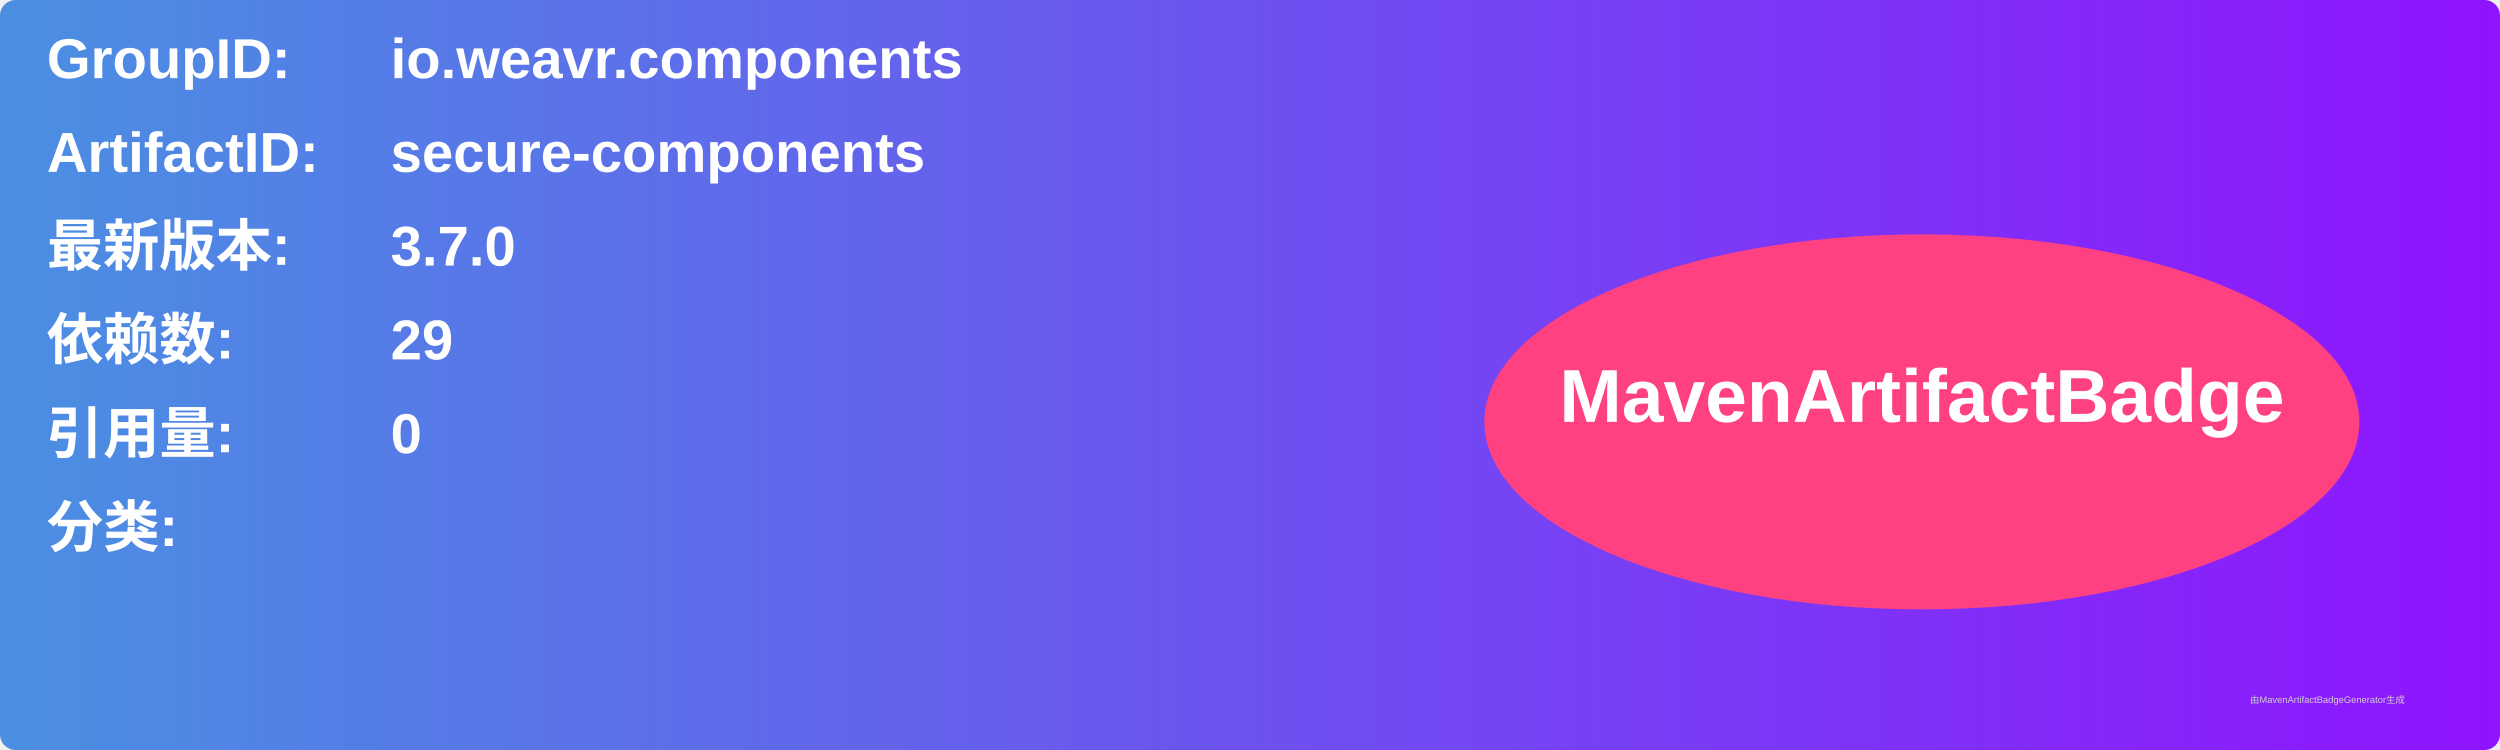
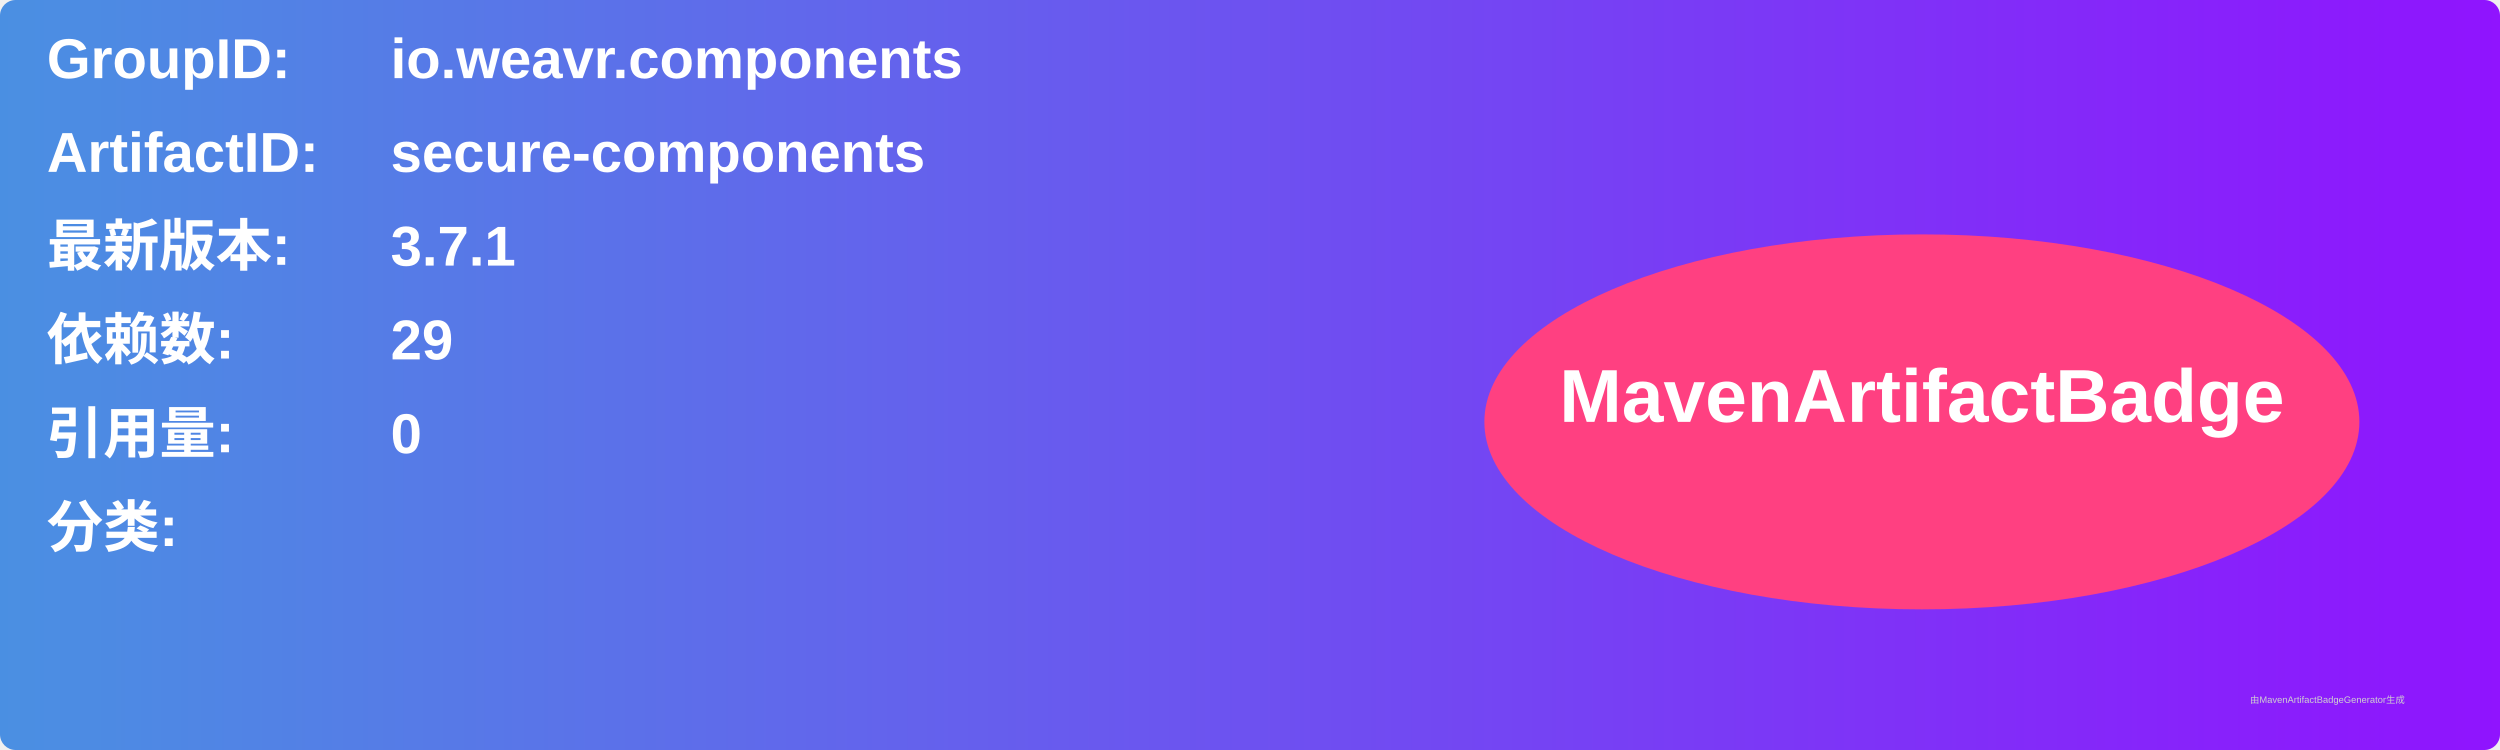
<svg xmlns="http://www.w3.org/2000/svg" width="800" height="240" viewBox="0 0 800 240">
  <linearGradient id="grad" x1="0%" y1="0%" x2="100%" y2="0%">
    <stop offset="0%" stop-color="#4a90e2" />
    <stop offset="100%" stop-color="#9013fe" />
  </linearGradient>
  <rect width="100%" height="100%" rx="5" ry="5" fill="url(#grad)" />
  <g transform="translate(15, 15)">
    <text x="0" y="10" font-family="Arial" font-size="18" fill="white" font-weight="bold" width="260">GroupID:</text>
    <text x="110" y="10" font-family="Arial" font-size="18" fill="white" font-weight="bold" width="460">io.weavr.components</text>
    <text x="0" y="40" font-family="Arial" font-size="18" fill="white" font-weight="bold" width="260">ArtifactID:</text>
    <text x="110" y="40" font-family="Arial" font-size="18" fill="white" font-weight="bold" width="460">secure-components</text>
    <text x="0" y="70" font-family="Arial" font-size="18" fill="white" font-weight="bold">最新版本:</text>
    <text x="110" y="70" font-family="Arial" font-size="18" fill="white" font-weight="bold">
-       <tspan font-weight="bold">3.7.0</tspan>
+       <tspan font-weight="bold">3.7.1</tspan>
    </text>
    <text x="0" y="100" font-family="Arial" font-size="18" fill="white" font-weight="bold">依赖数: </text>
    <text x="110" y="100" font-family="Arial" font-size="18" fill="white">
      <tspan font-weight="bold">29</tspan>
    </text>
    <text x="0" y="130" font-family="Arial" font-size="18" fill="white" font-weight="bold">引用量: </text>
    <text x="110" y="130" font-family="Arial" font-size="18" fill="white">
      <tspan font-weight="bold">0</tspan>
    </text>
    <text x="0" y="160" font-family="Arial" font-size="18" fill="white" font-weight="bold">分类:</text>
    <text x="10" y="190" font-family="Arial" font-size="10" fill="white">
      <tspan font-weight="bold" />
    </text>
    <ellipse cx="600" cy="120" rx="140" ry="60" fill="#ff4081" />
    <text x="600" y="120" text-anchor="middle" font-family="Arial" font-size="24" fill="white" font-weight="bold">MavenArtifactBadge</text>
  </g>
  <text x="720" y="225" font-family="Arial" font-size="3" fill="#d0d0d0">由MavenArtifactBadgeGenerator生成</text>
</svg>
